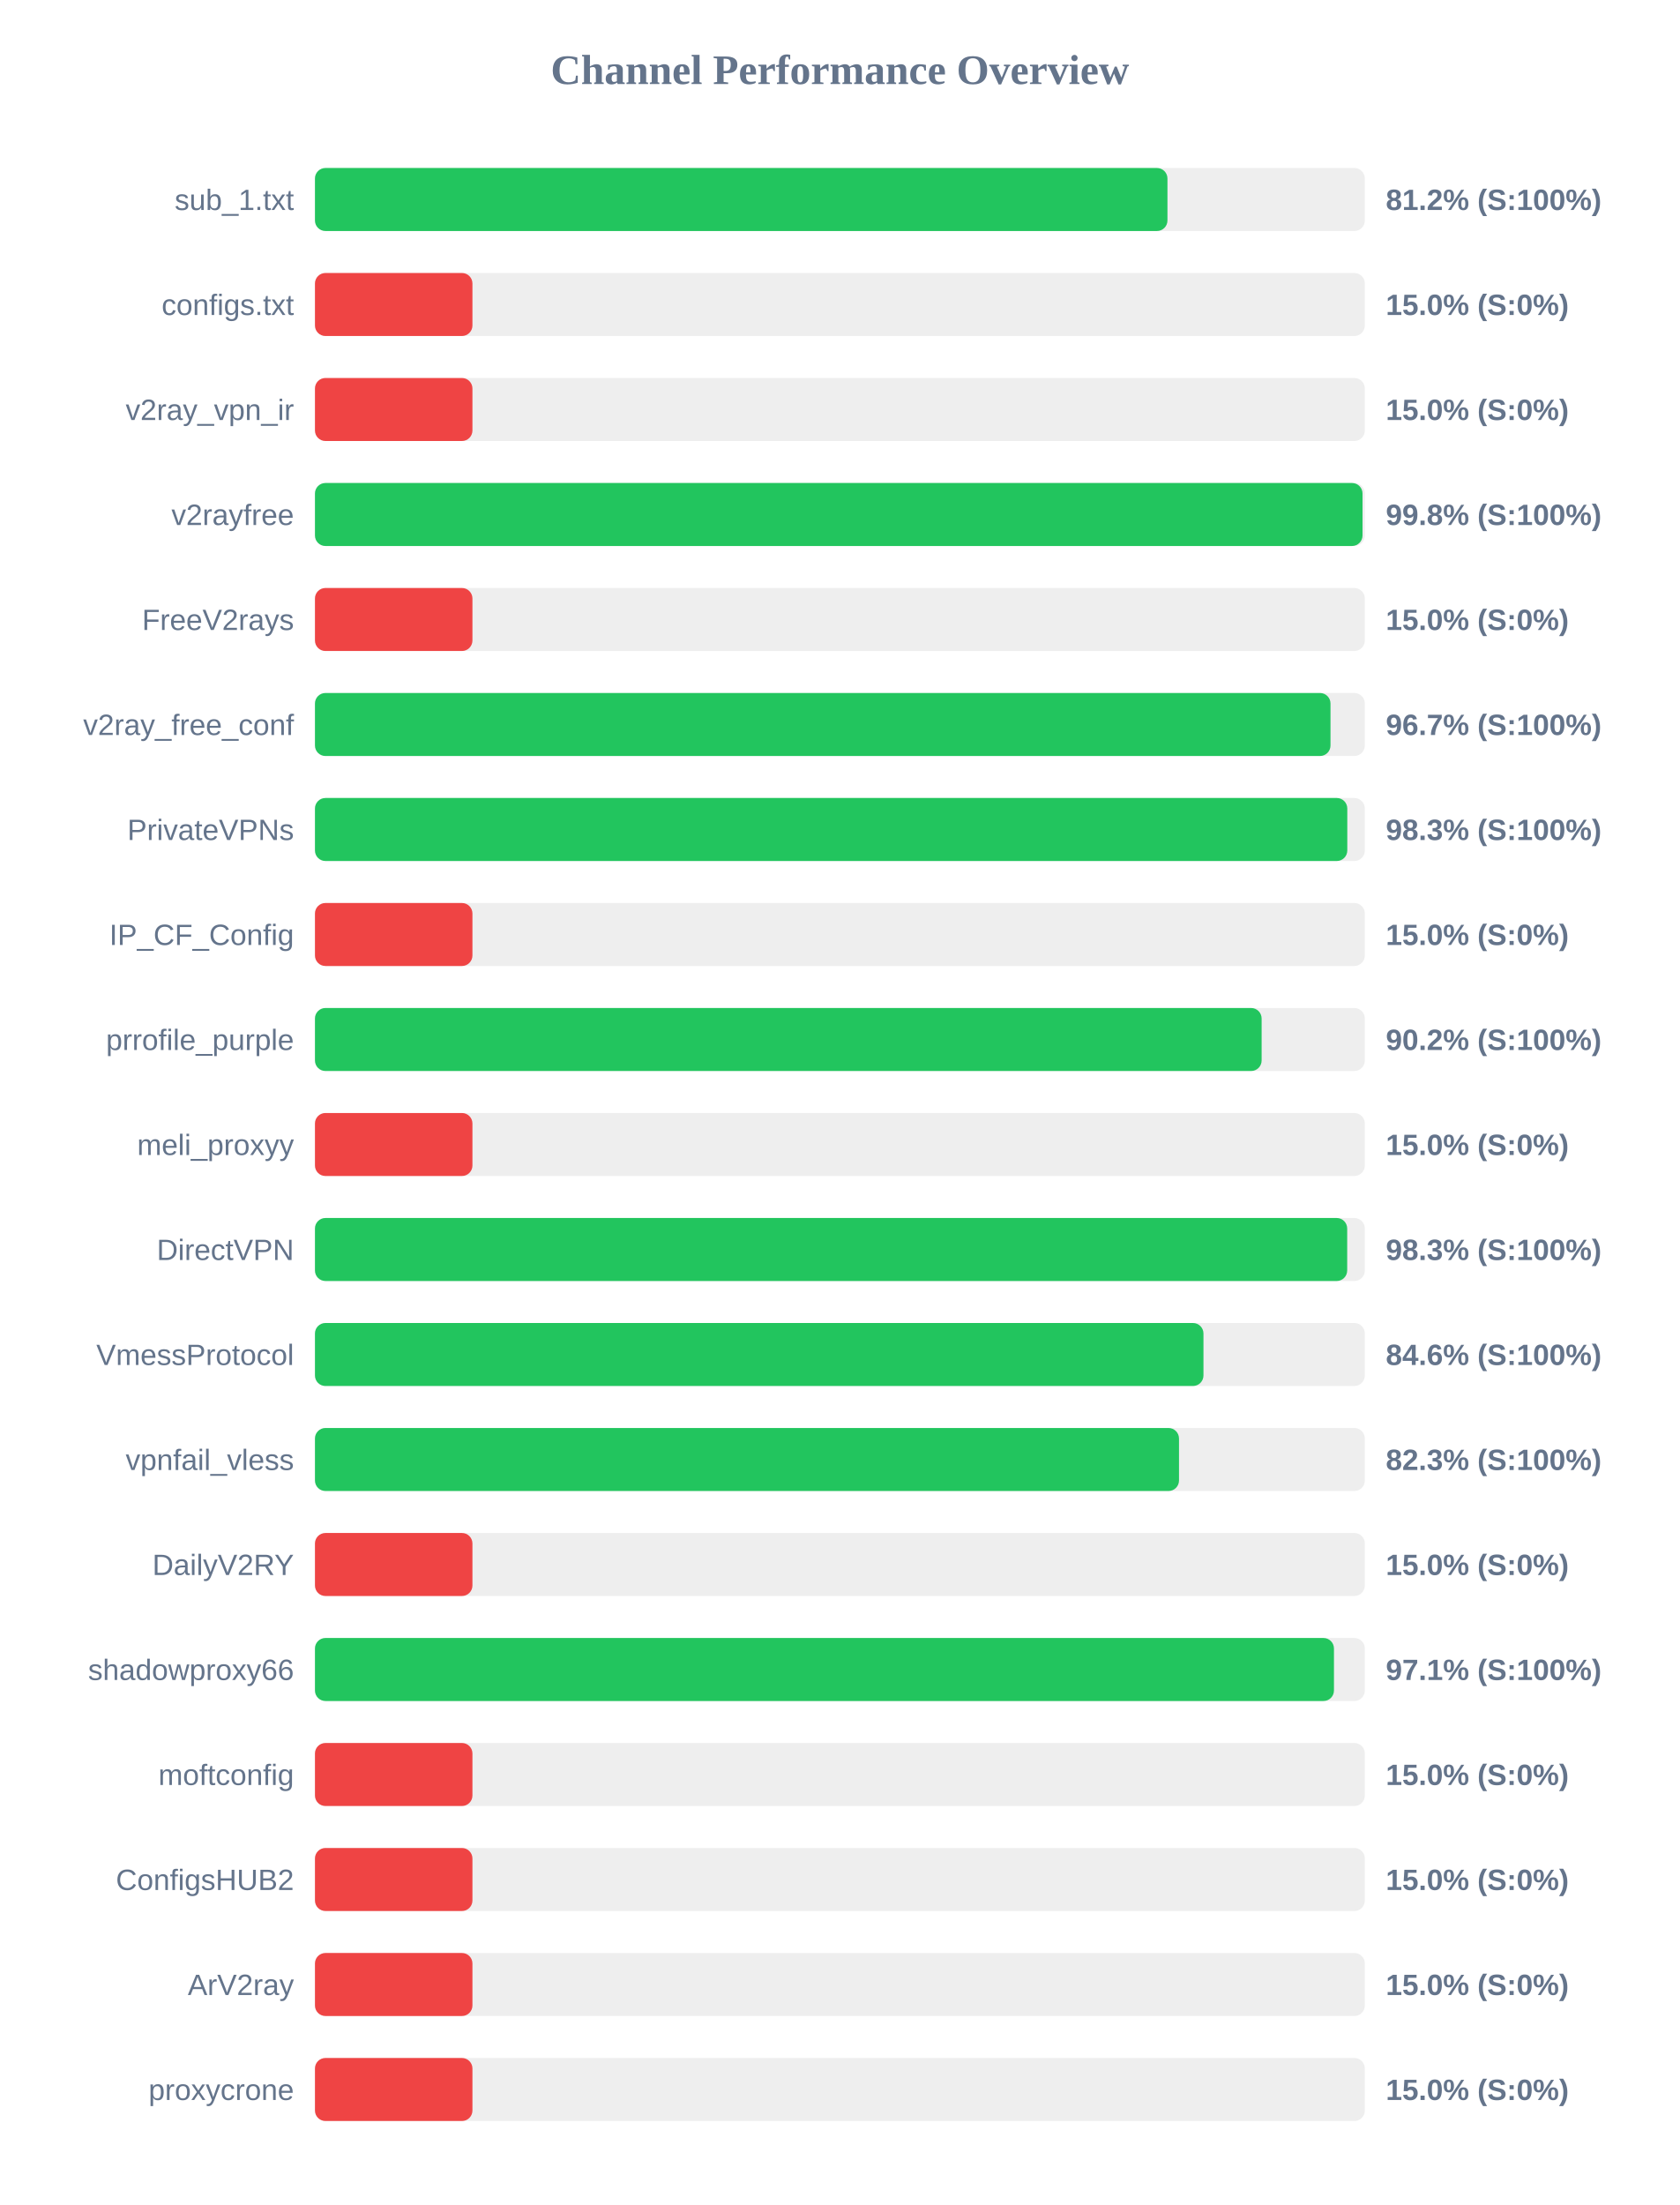
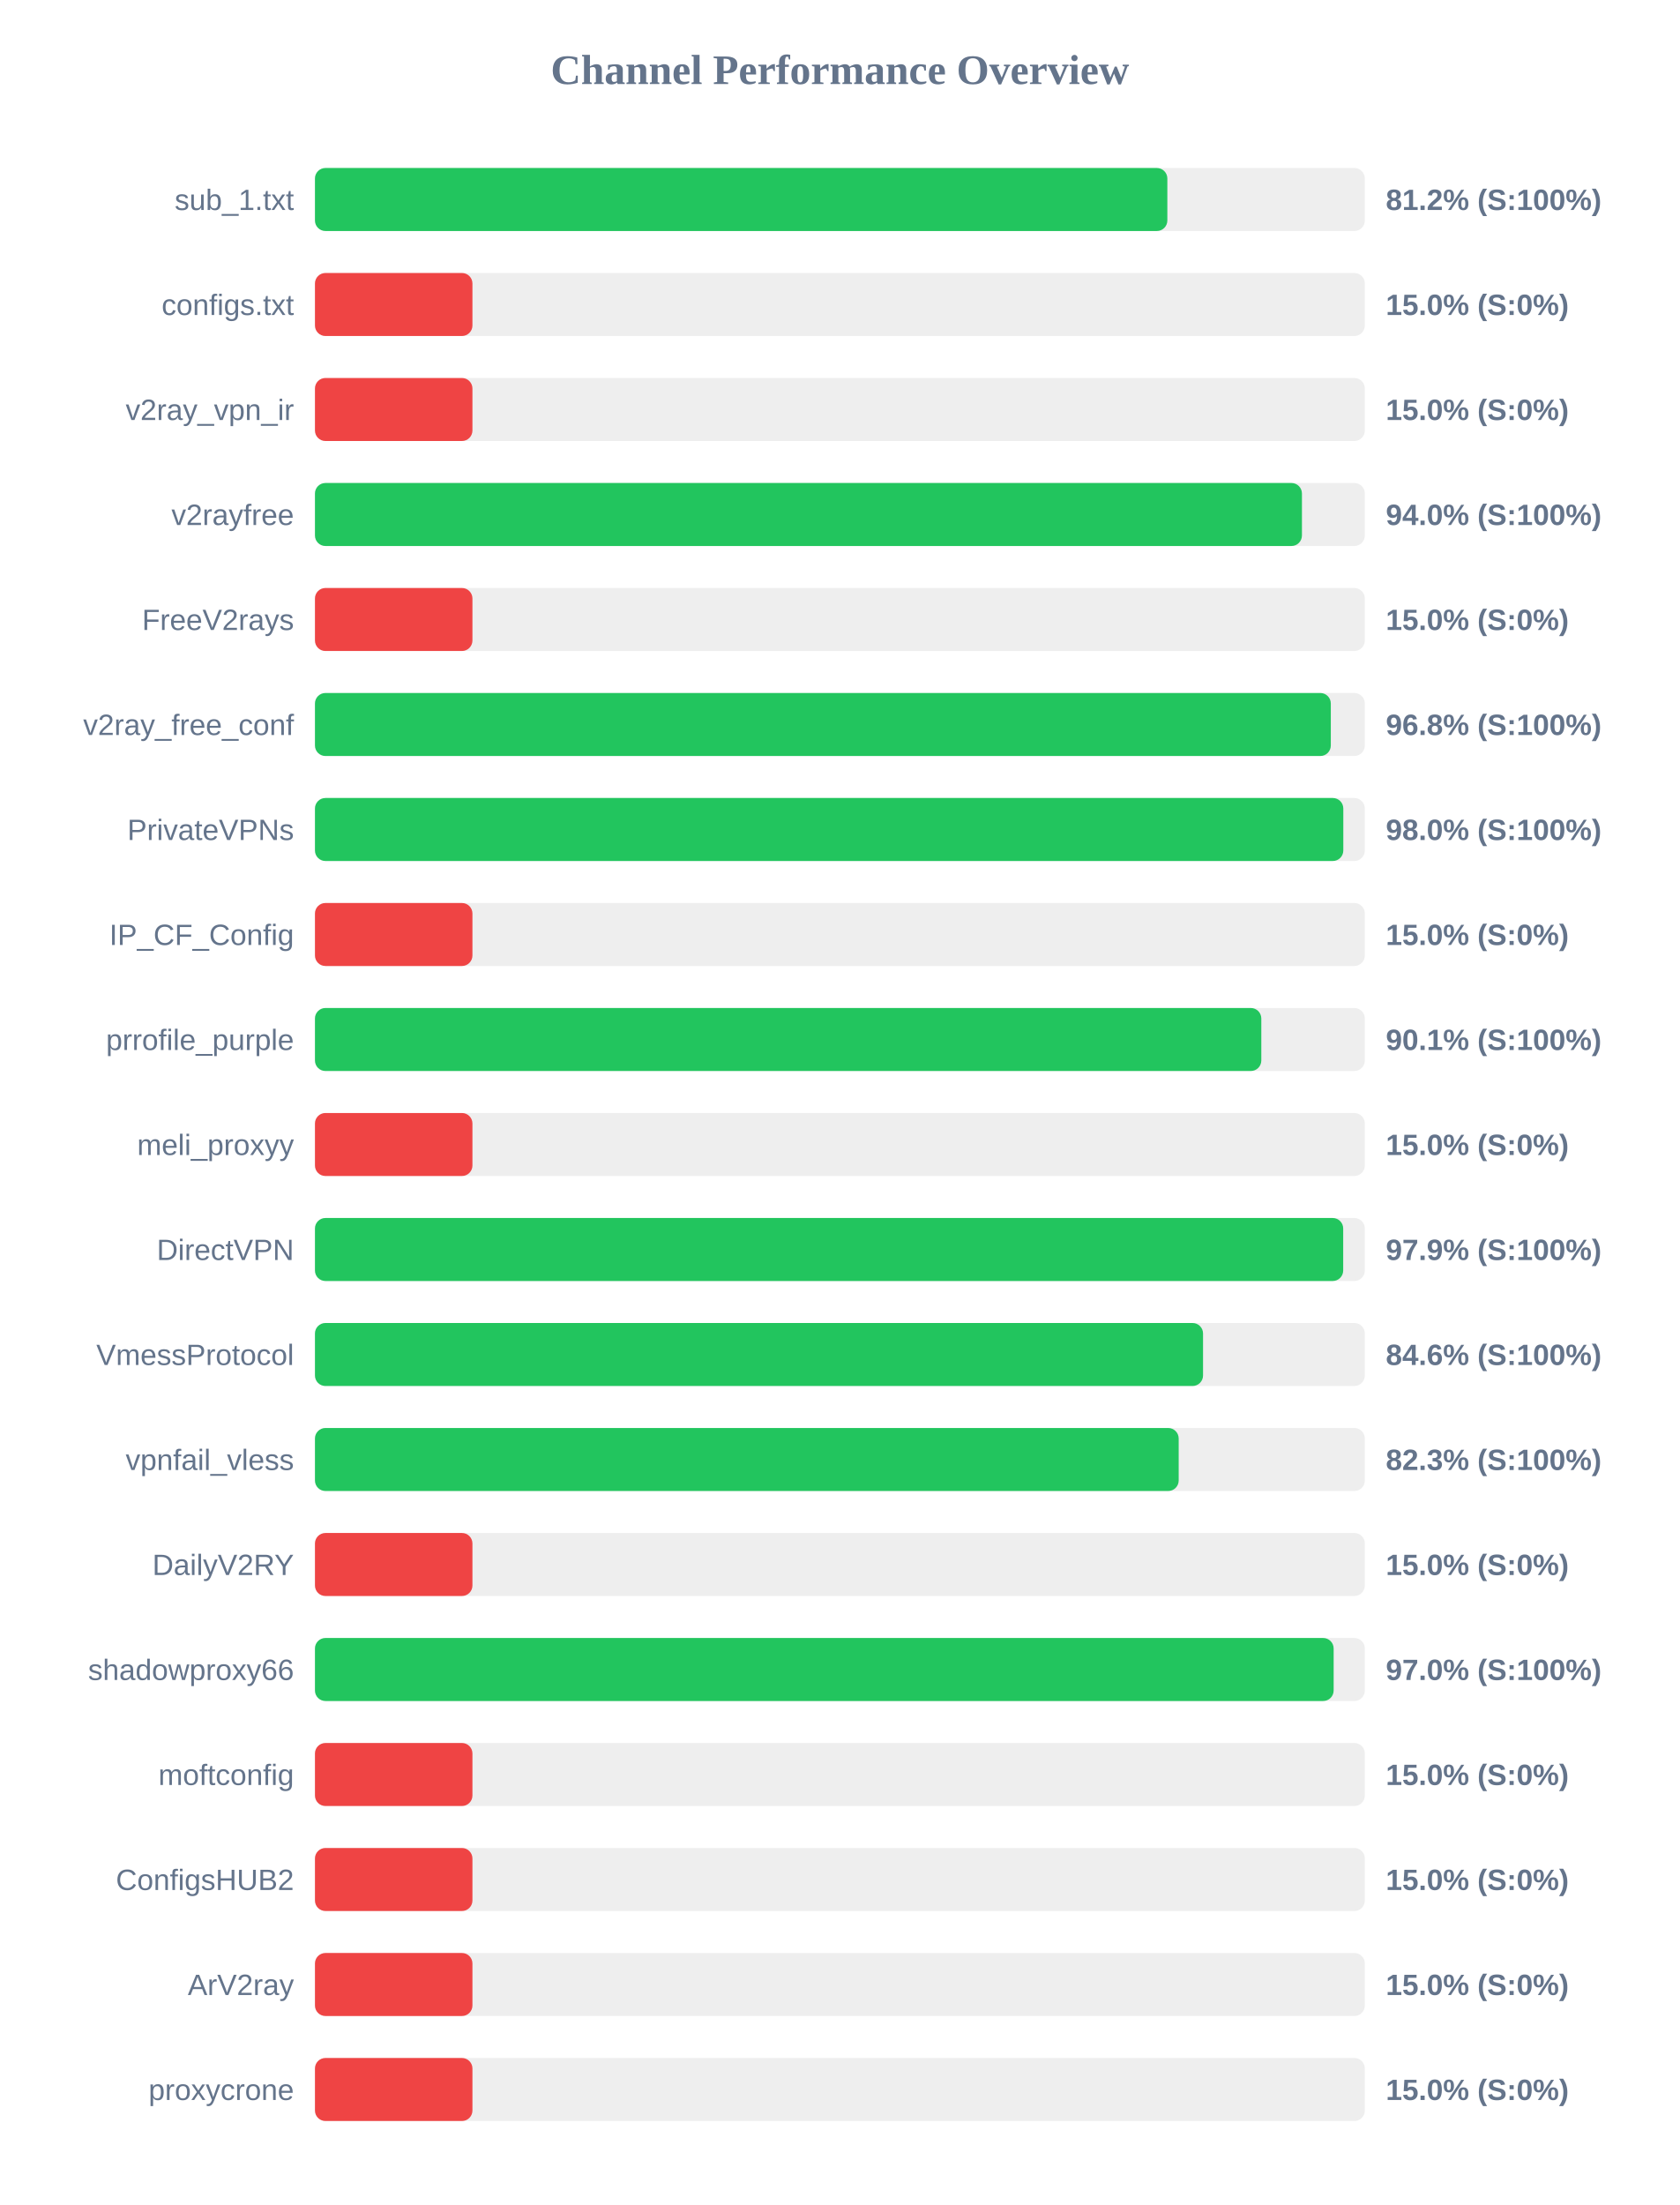
<svg xmlns="http://www.w3.org/2000/svg" width="800" height="1050" version="1.1">
  <style>
        .row { font: 14px Arial; fill: #64748b; }
        .score { font: bold 14px Arial; fill: #64748b; }
    </style>
  <text x="400" y="40" text-anchor="middle" font-size="20px" font-weight="bold" fill="#64748b">Channel Performance Overview</text>
  <rect x="150" y="80" width="500" height="30" fill="#eee" rx="5" />
-   <rect x="150" y="80" width="406.0" height="30" fill="#22c55e" rx="5" />
+   <rect x="150" y="80" width="405.95" height="30" fill="#22c55e" rx="5" />
  <text x="140" y="100" text-anchor="end" class="row">sub_1.txt</text>
  <text x="660" y="100" text-anchor="start" class="score">81.2% (S:100%)</text>
  <rect x="150" y="130" width="500" height="30" fill="#eee" rx="5" />
  <rect x="150" y="130" width="75.0" height="30" fill="#ef4444" rx="5" />
  <text x="140" y="150" text-anchor="end" class="row">configs.txt</text>
  <text x="660" y="150" text-anchor="start" class="score">15.0% (S:0%)</text>
  <rect x="150" y="180" width="500" height="30" fill="#eee" rx="5" />
  <rect x="150" y="180" width="75.0" height="30" fill="#ef4444" rx="5" />
  <text x="140" y="200" text-anchor="end" class="row">v2ray_vpn_ir</text>
  <text x="660" y="200" text-anchor="start" class="score">15.0% (S:0%)</text>
  <rect x="150" y="230" width="500" height="30" fill="#eee" rx="5" />
-   <rect x="150" y="230" width="498.9" height="30" fill="#22c55e" rx="5" />
+   <rect x="150" y="230" width="470.05" height="30" fill="#22c55e" rx="5" />
  <text x="140" y="250" text-anchor="end" class="row">v2rayfree</text>
-   <text x="660" y="250" text-anchor="start" class="score">99.8% (S:100%)</text>
+   <text x="660" y="250" text-anchor="start" class="score">94.0% (S:100%)</text>
  <rect x="150" y="280" width="500" height="30" fill="#eee" rx="5" />
  <rect x="150" y="280" width="75.0" height="30" fill="#ef4444" rx="5" />
  <text x="140" y="300" text-anchor="end" class="row">FreeV2rays</text>
  <text x="660" y="300" text-anchor="start" class="score">15.0% (S:0%)</text>
  <rect x="150" y="330" width="500" height="30" fill="#eee" rx="5" />
-   <rect x="150" y="330" width="483.65" height="30" fill="#22c55e" rx="5" />
+   <rect x="150" y="330" width="483.8" height="30" fill="#22c55e" rx="5" />
  <text x="140" y="350" text-anchor="end" class="row">v2ray_free_conf</text>
-   <text x="660" y="350" text-anchor="start" class="score">96.7% (S:100%)</text>
+   <text x="660" y="350" text-anchor="start" class="score">96.8% (S:100%)</text>
  <rect x="150" y="380" width="500" height="30" fill="#eee" rx="5" />
-   <rect x="150" y="380" width="491.65" height="30" fill="#22c55e" rx="5" />
+   <rect x="150" y="380" width="489.75" height="30" fill="#22c55e" rx="5" />
  <text x="140" y="400" text-anchor="end" class="row">PrivateVPNs</text>
-   <text x="660" y="400" text-anchor="start" class="score">98.3% (S:100%)</text>
+   <text x="660" y="400" text-anchor="start" class="score">98.0% (S:100%)</text>
  <rect x="150" y="430" width="500" height="30" fill="#eee" rx="5" />
  <rect x="150" y="430" width="75.0" height="30" fill="#ef4444" rx="5" />
  <text x="140" y="450" text-anchor="end" class="row">IP_CF_Config</text>
  <text x="660" y="450" text-anchor="start" class="score">15.0% (S:0%)</text>
  <rect x="150" y="480" width="500" height="30" fill="#eee" rx="5" />
-   <rect x="150" y="480" width="450.85" height="30" fill="#22c55e" rx="5" />
+   <rect x="150" y="480" width="450.7" height="30" fill="#22c55e" rx="5" />
  <text x="140" y="500" text-anchor="end" class="row">prrofile_purple</text>
-   <text x="660" y="500" text-anchor="start" class="score">90.2% (S:100%)</text>
+   <text x="660" y="500" text-anchor="start" class="score">90.1% (S:100%)</text>
  <rect x="150" y="530" width="500" height="30" fill="#eee" rx="5" />
  <rect x="150" y="530" width="75.0" height="30" fill="#ef4444" rx="5" />
  <text x="140" y="550" text-anchor="end" class="row">meli_proxyy</text>
  <text x="660" y="550" text-anchor="start" class="score">15.0% (S:0%)</text>
  <rect x="150" y="580" width="500" height="30" fill="#eee" rx="5" />
-   <rect x="150" y="580" width="491.6" height="30" fill="#22c55e" rx="5" />
+   <rect x="150" y="580" width="489.7" height="30" fill="#22c55e" rx="5" />
  <text x="140" y="600" text-anchor="end" class="row">DirectVPN</text>
-   <text x="660" y="600" text-anchor="start" class="score">98.3% (S:100%)</text>
+   <text x="660" y="600" text-anchor="start" class="score">97.9% (S:100%)</text>
  <rect x="150" y="630" width="500" height="30" fill="#eee" rx="5" />
-   <rect x="150" y="630" width="423.15" height="30" fill="#22c55e" rx="5" />
+   <rect x="150" y="630" width="422.95" height="30" fill="#22c55e" rx="5" />
  <text x="140" y="650" text-anchor="end" class="row">VmessProtocol</text>
  <text x="660" y="650" text-anchor="start" class="score">84.6% (S:100%)</text>
  <rect x="150" y="680" width="500" height="30" fill="#eee" rx="5" />
-   <rect x="150" y="680" width="411.5" height="30" fill="#22c55e" rx="5" />
+   <rect x="150" y="680" width="411.35" height="30" fill="#22c55e" rx="5" />
  <text x="140" y="700" text-anchor="end" class="row">vpnfail_vless</text>
  <text x="660" y="700" text-anchor="start" class="score">82.3% (S:100%)</text>
  <rect x="150" y="730" width="500" height="30" fill="#eee" rx="5" />
  <rect x="150" y="730" width="75.0" height="30" fill="#ef4444" rx="5" />
  <text x="140" y="750" text-anchor="end" class="row">DailyV2RY</text>
  <text x="660" y="750" text-anchor="start" class="score">15.0% (S:0%)</text>
  <rect x="150" y="780" width="500" height="30" fill="#eee" rx="5" />
-   <rect x="150" y="780" width="485.3" height="30" fill="#22c55e" rx="5" />
+   <rect x="150" y="780" width="485.15" height="30" fill="#22c55e" rx="5" />
  <text x="140" y="800" text-anchor="end" class="row">shadowproxy66</text>
-   <text x="660" y="800" text-anchor="start" class="score">97.1% (S:100%)</text>
+   <text x="660" y="800" text-anchor="start" class="score">97.0% (S:100%)</text>
  <rect x="150" y="830" width="500" height="30" fill="#eee" rx="5" />
  <rect x="150" y="830" width="75.0" height="30" fill="#ef4444" rx="5" />
  <text x="140" y="850" text-anchor="end" class="row">moftconfig</text>
  <text x="660" y="850" text-anchor="start" class="score">15.0% (S:0%)</text>
  <rect x="150" y="880" width="500" height="30" fill="#eee" rx="5" />
  <rect x="150" y="880" width="75.0" height="30" fill="#ef4444" rx="5" />
  <text x="140" y="900" text-anchor="end" class="row">ConfigsHUB2</text>
  <text x="660" y="900" text-anchor="start" class="score">15.0% (S:0%)</text>
  <rect x="150" y="930" width="500" height="30" fill="#eee" rx="5" />
  <rect x="150" y="930" width="75.0" height="30" fill="#ef4444" rx="5" />
  <text x="140" y="950" text-anchor="end" class="row">ArV2ray</text>
  <text x="660" y="950" text-anchor="start" class="score">15.0% (S:0%)</text>
  <rect x="150" y="980" width="500" height="30" fill="#eee" rx="5" />
  <rect x="150" y="980" width="75.0" height="30" fill="#ef4444" rx="5" />
  <text x="140" y="1000" text-anchor="end" class="row">proxycrone</text>
  <text x="660" y="1000" text-anchor="start" class="score">15.0% (S:0%)</text>
</svg>
